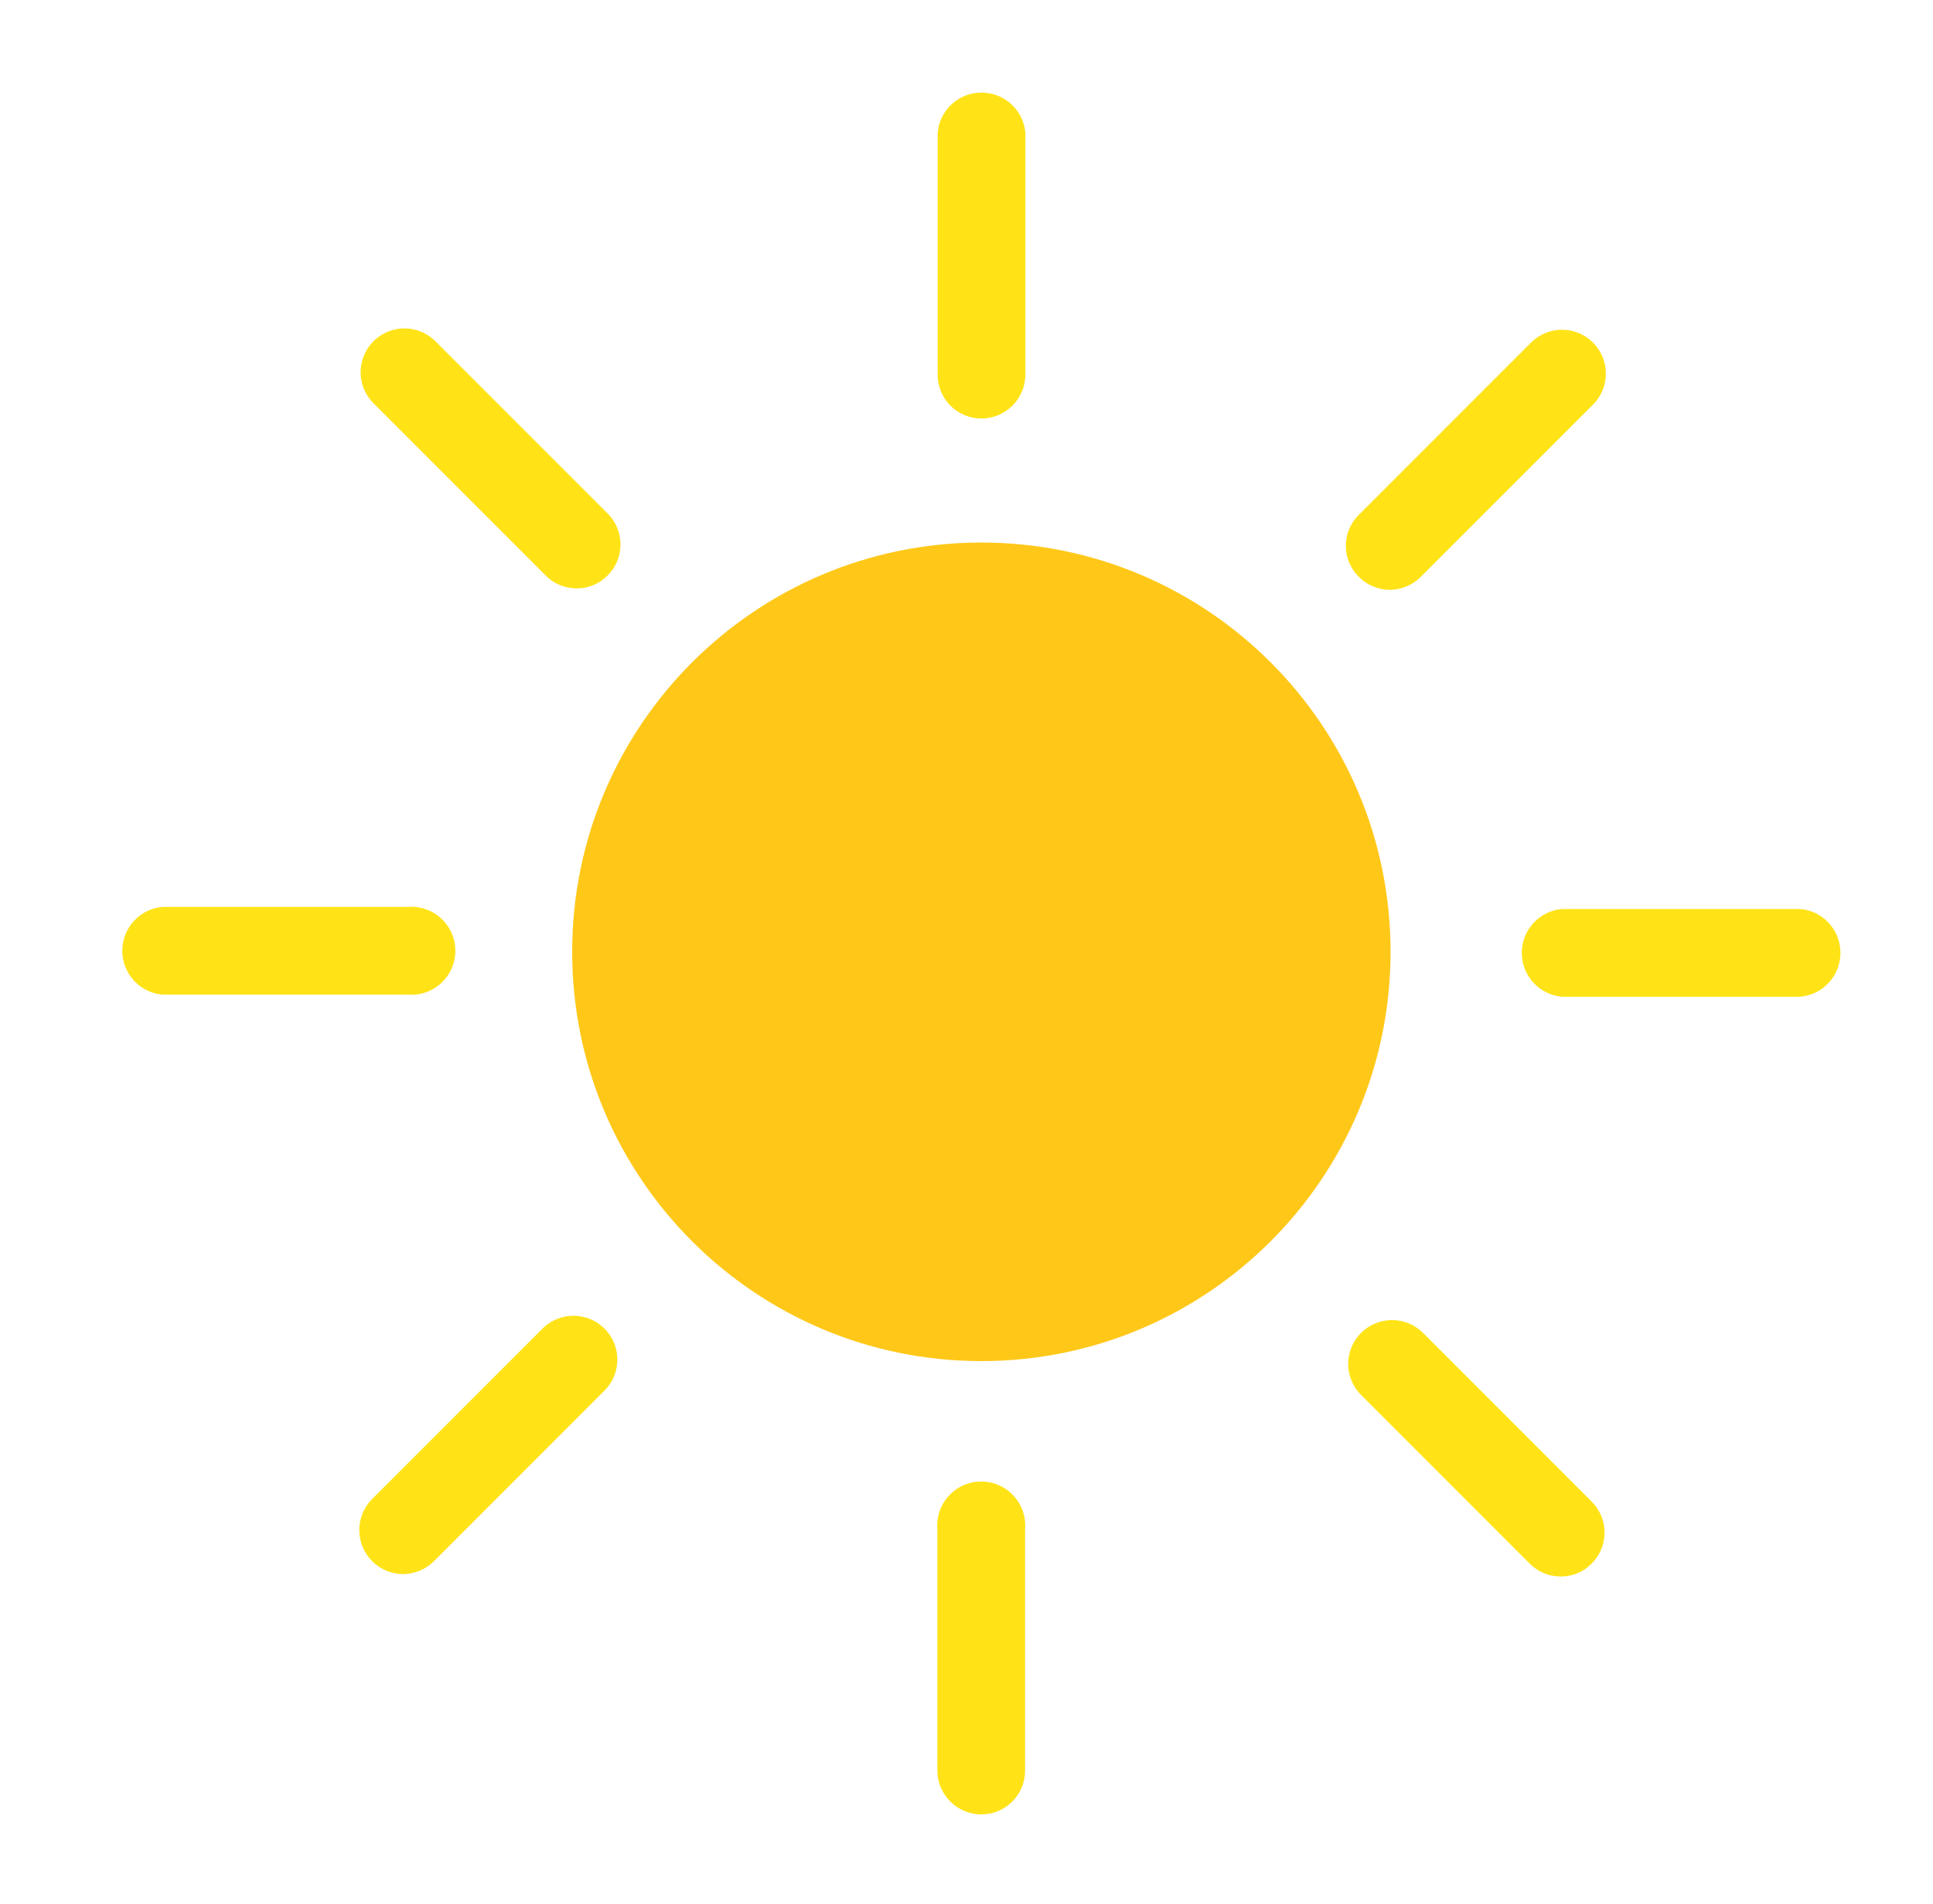
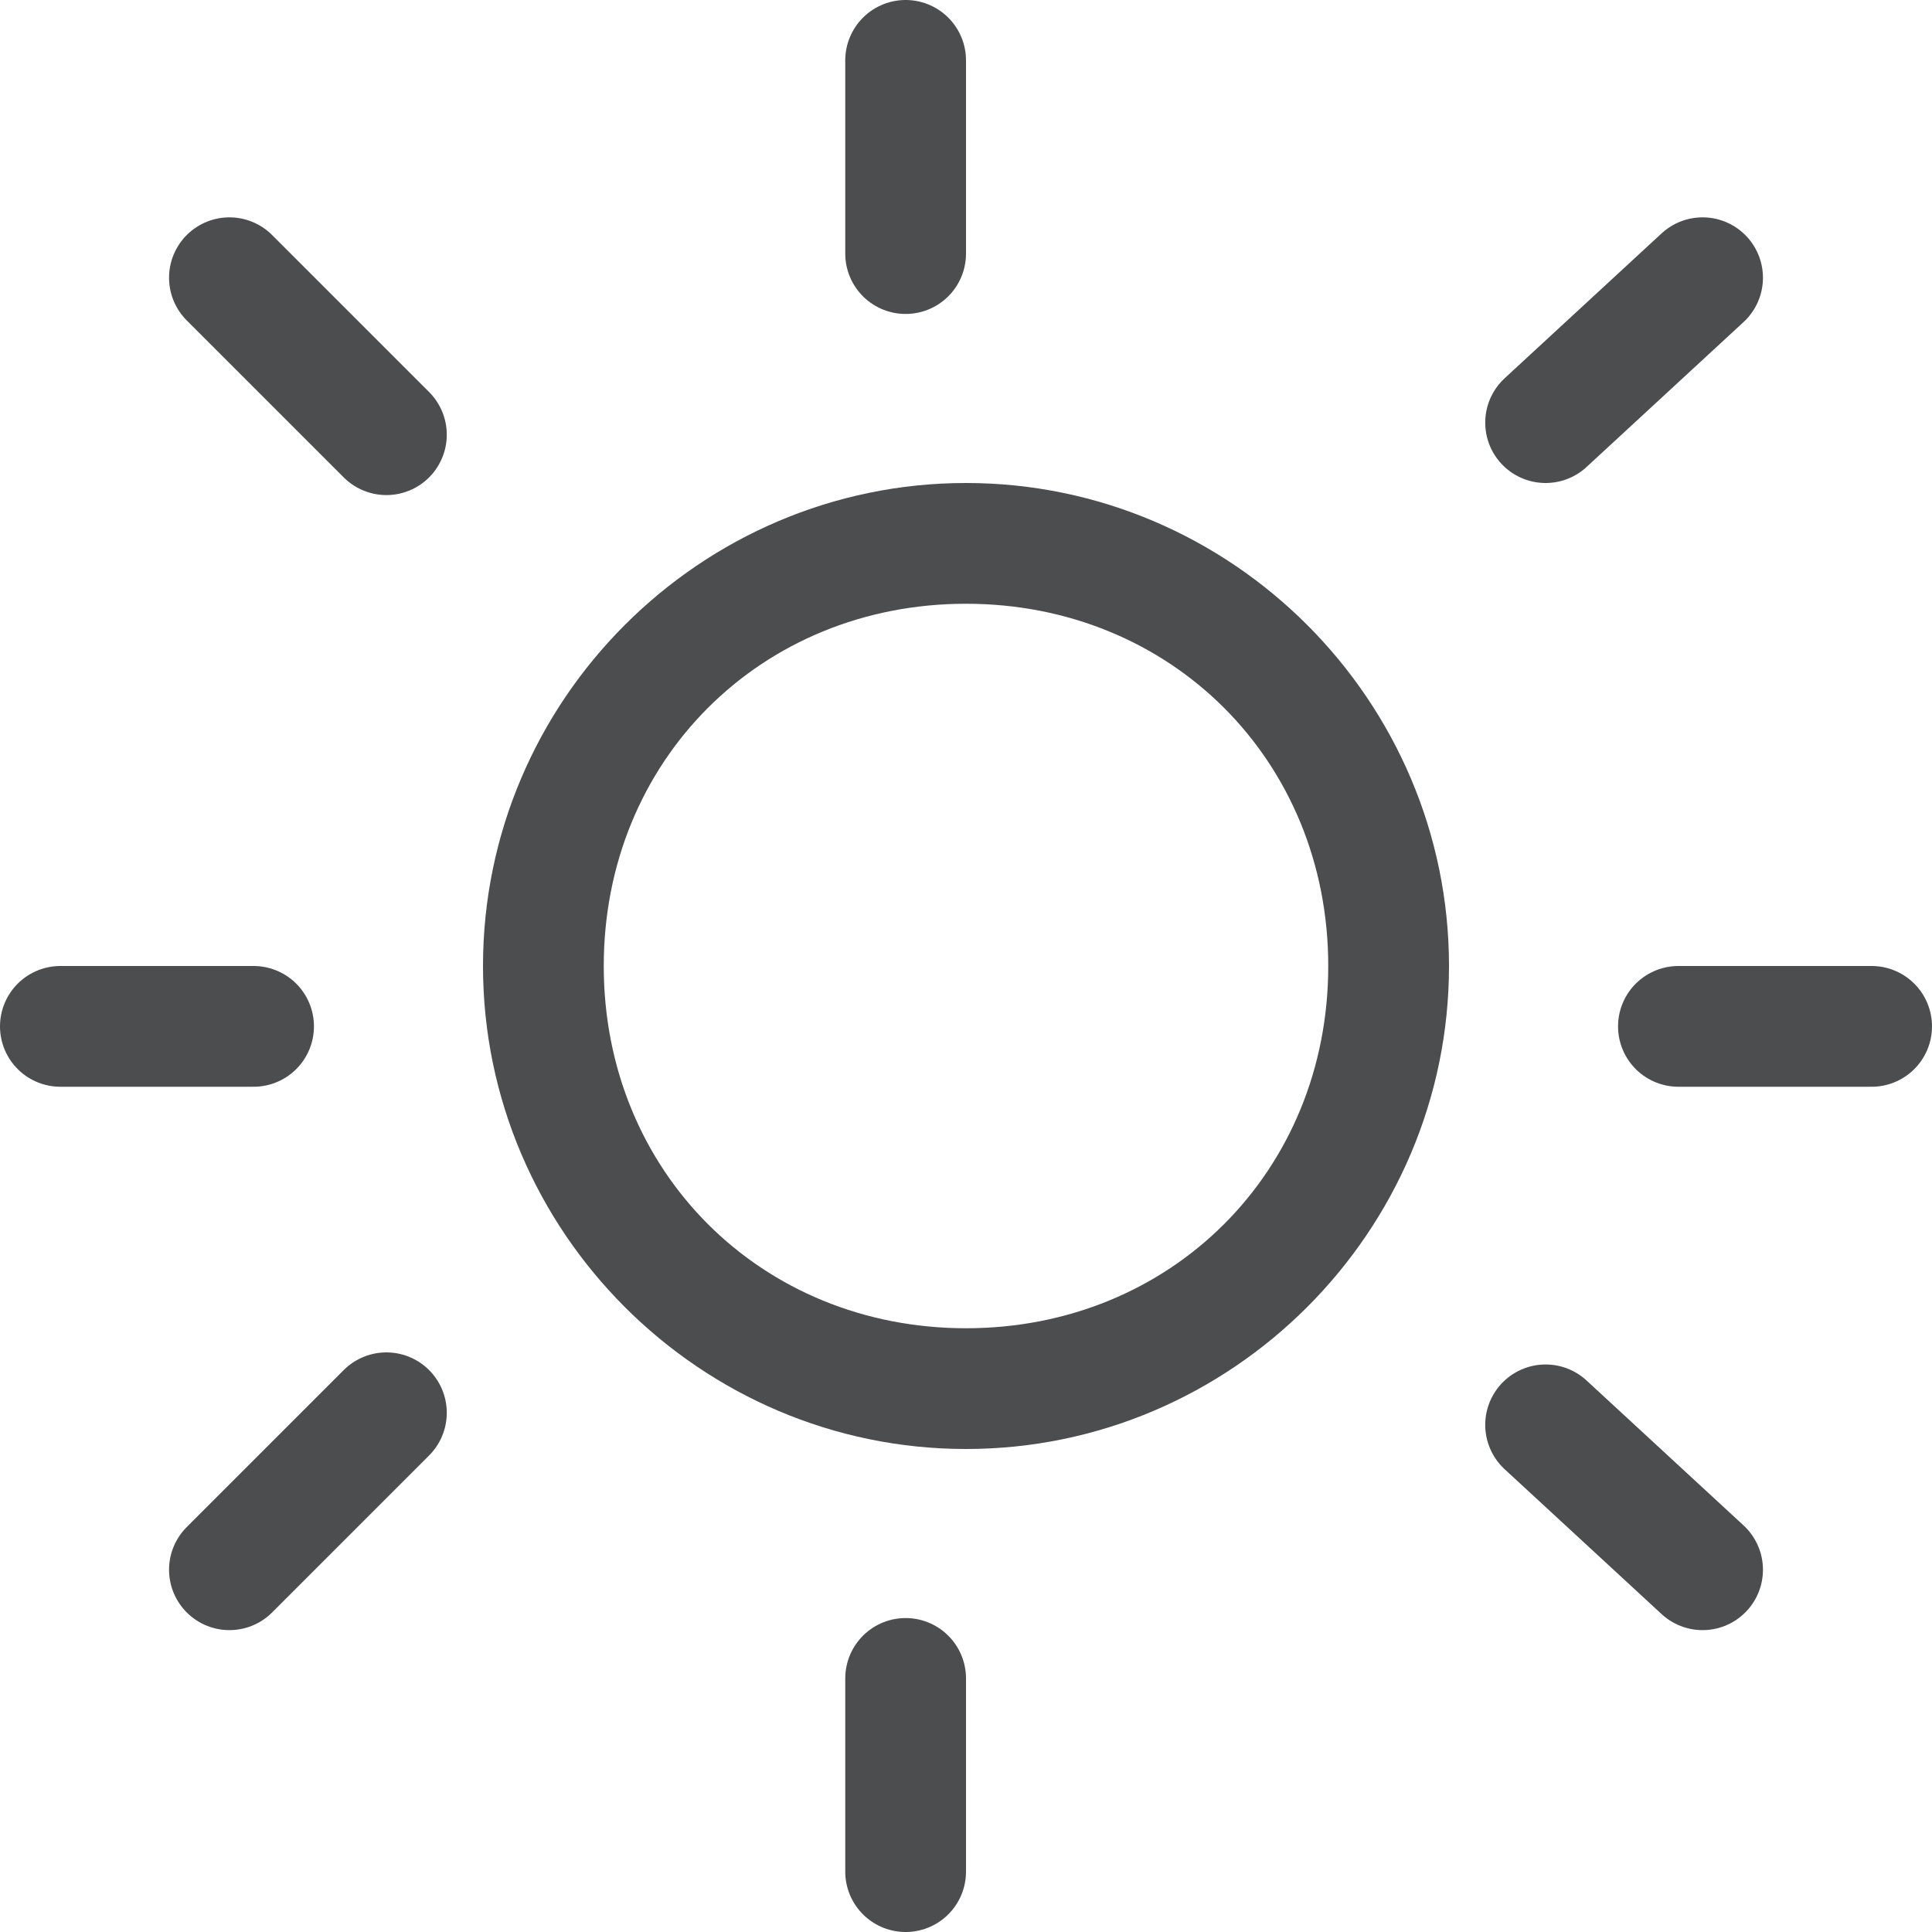
- <svg xmlns="http://www.w3.org/2000/svg" width="65px" height="64px" viewBox="0 0 65 64" version="1.1">
-   <g id="100-晴-SunnyClear" stroke="none" stroke-width="1" fill="none" fill-rule="evenodd" transform="translate(1, 0)">
-     <g transform="translate(3, 3)" fill-rule="nonzero">
-       <circle id="椭圆形" fill="#FFC819" cx="29" cy="29" r="13.76" />
-       <path d="M9.71,30.44 L1.47,30.44 C0.702,30.377 0.112,29.735 0.112,28.965 C0.112,28.195 0.702,27.553 1.47,27.49 L9.71,27.49 C10.266,27.444 10.8,27.715 11.093,28.19 C11.385,28.665 11.385,29.265 11.093,29.74 C10.8,30.215 10.266,30.486 9.71,30.44 L9.71,30.44 Z" id="路径" fill="#FFE317" />
-       <path d="M56.53,30.51 L48.53,30.51 C47.762,30.447 47.172,29.805 47.172,29.035 C47.172,28.265 47.762,27.623 48.53,27.56 L56.53,27.56 C57.298,27.623 57.888,28.265 57.888,29.035 C57.888,29.805 57.298,30.447 56.53,30.51 L56.53,30.51 Z" id="路径" fill="#FFE317" />
-       <path d="M29,58 C28.187,58 27.525,57.343 27.52,56.53 L27.52,48.41 C27.474,47.854 27.745,47.32 28.22,47.027 C28.695,46.735 29.295,46.735 29.77,47.027 C30.245,47.32 30.516,47.854 30.47,48.41 L30.47,56.53 C30.47,56.92 30.315,57.294 30.039,57.569 C29.764,57.845 29.39,58 29,58 Z" id="路径" fill="#FFE317" />
-       <path d="M29,11.07 C28.608,11.07 28.233,10.914 27.957,10.636 C27.681,10.358 27.527,9.982 27.53,9.59 L27.53,1.47 C27.593,0.702 28.235,0.112 29.005,0.112 C29.775,0.112 30.417,0.702 30.48,1.47 L30.48,9.59 C30.48,10.407 29.817,11.07 29,11.07 L29,11.07 Z" id="路径" fill="#FFE317" />
-       <line x1="9.56" y1="9.52" x2="15.35" y2="15.31" id="路径" fill="#FFE317" />
-       <path d="M15.35,16.78 C14.973,16.772 14.615,16.618 14.35,16.35 L8.56,10.56 C7.983,9.986 7.981,9.052 8.555,8.475 C9.129,7.898 10.063,7.896 10.64,8.47 L16.43,14.26 C16.709,14.536 16.866,14.912 16.866,15.305 C16.866,15.698 16.709,16.074 16.43,16.35 C16.146,16.639 15.754,16.795 15.35,16.78 L15.35,16.78 Z" id="路径" fill="#FFE317" />
-       <line x1="42.77" y1="42.81" x2="48.44" y2="48.48" id="路径" fill="#FFE317" />
-       <path d="M48.44,50 C48.063,49.992 47.705,49.838 47.44,49.57 L41.77,43.9 C41.397,43.528 41.25,42.986 41.385,42.477 C41.52,41.968 41.917,41.569 42.425,41.432 C42.933,41.294 43.477,41.438 43.85,41.81 L49.52,47.48 C49.799,47.756 49.956,48.132 49.956,48.525 C49.956,48.918 49.799,49.294 49.52,49.57 C49.236,49.859 48.844,50.015 48.44,50 Z" id="路径" fill="#FFE317" />
-       <line x1="9.52" y1="48.44" x2="15.25" y2="42.71" id="路径" fill="#FFE317" />
-       <path d="M9.51,49.92 C8.923,49.899 8.403,49.533 8.186,48.987 C7.97,48.441 8.097,47.818 8.51,47.4 L14.24,41.67 C14.814,41.093 15.748,41.091 16.325,41.665 C16.902,42.239 16.904,43.173 16.33,43.75 L10.6,49.48 C10.312,49.77 9.918,49.929 9.51,49.92 L9.51,49.92 Z" id="路径" fill="#FFE317" />
-       <line x1="42.69" y1="15.35" x2="48.48" y2="9.56" id="路径" fill="#FFE317" />
-       <path d="M42.69,16.83 C42.313,16.816 41.955,16.659 41.69,16.39 C41.412,16.116 41.255,15.741 41.255,15.35 C41.255,14.959 41.412,14.584 41.69,14.31 L47.48,8.52 C47.852,8.147 48.394,8 48.903,8.135 C49.412,8.27 49.811,8.667 49.948,9.175 C50.086,9.683 49.942,10.227 49.57,10.6 L43.78,16.39 C43.492,16.68 43.098,16.839 42.69,16.83 Z" id="路径" fill="#FFE317" />
-     </g>
+ <svg xmlns="http://www.w3.org/2000/svg" version="1.1" id="图层_2" opacity="0.8" x="0px" y="0px" viewBox="0 0 16 16" style="enable-background:new 0 0 16 16;" xml:space="preserve">
+   <style type="text/css">
+ 	.st0{fill:#1F2022;}
+ 	.st1{fill:none;stroke:#1F2022;stroke-linecap:round;stroke-miterlimit:10;}
+ </style>
+   <g>
+     <path class="st0" d="M8,5c1.7,0,3,1.3,3,3s-1.3,3-3,3S5,9.7,5,8S6.3,5,8,5 M8,4C5.8,4,4,5.8,4,8s1.8,4,4,4s4-1.8,4-4S10.2,4,8,4   L8,4z" />
  </g>
+   <line class="st1" x1="1.9" y1="2.3" x2="3.2" y2="3.6" />
+   <line class="st1" x1="12.8" y1="3.5" x2="14.1" y2="2.3" />
+   <line class="st1" x1="1.9" y1="13" x2="3.2" y2="11.7" />
+   <line class="st1" x1="12.8" y1="11.8" x2="14.1" y2="13" />
+   <line class="st1" x1="7.5" y1="0.5" x2="7.5" y2="2.1" />
+   <line class="st1" x1="7.5" y1="13.9" x2="7.5" y2="15.5" />
+   <line class="st1" x1="2.1" y1="8.5" x2="0.5" y2="8.5" />
+   <line class="st1" x1="15.5" y1="8.5" x2="13.9" y2="8.5" />
</svg>
